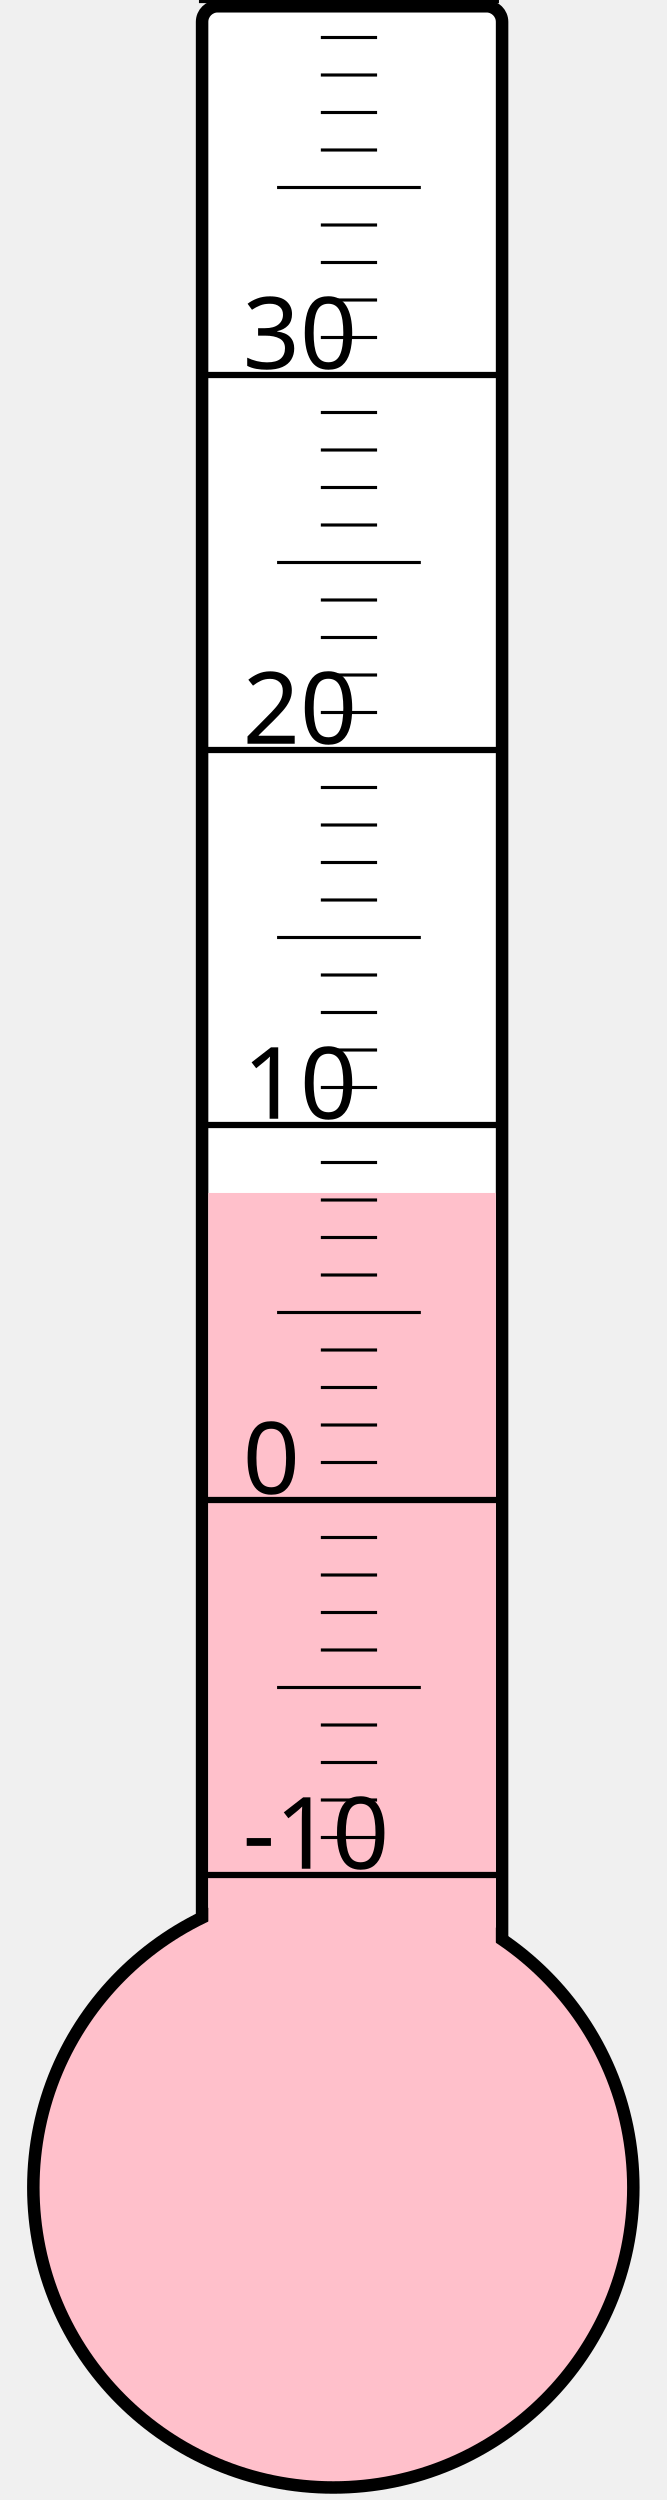
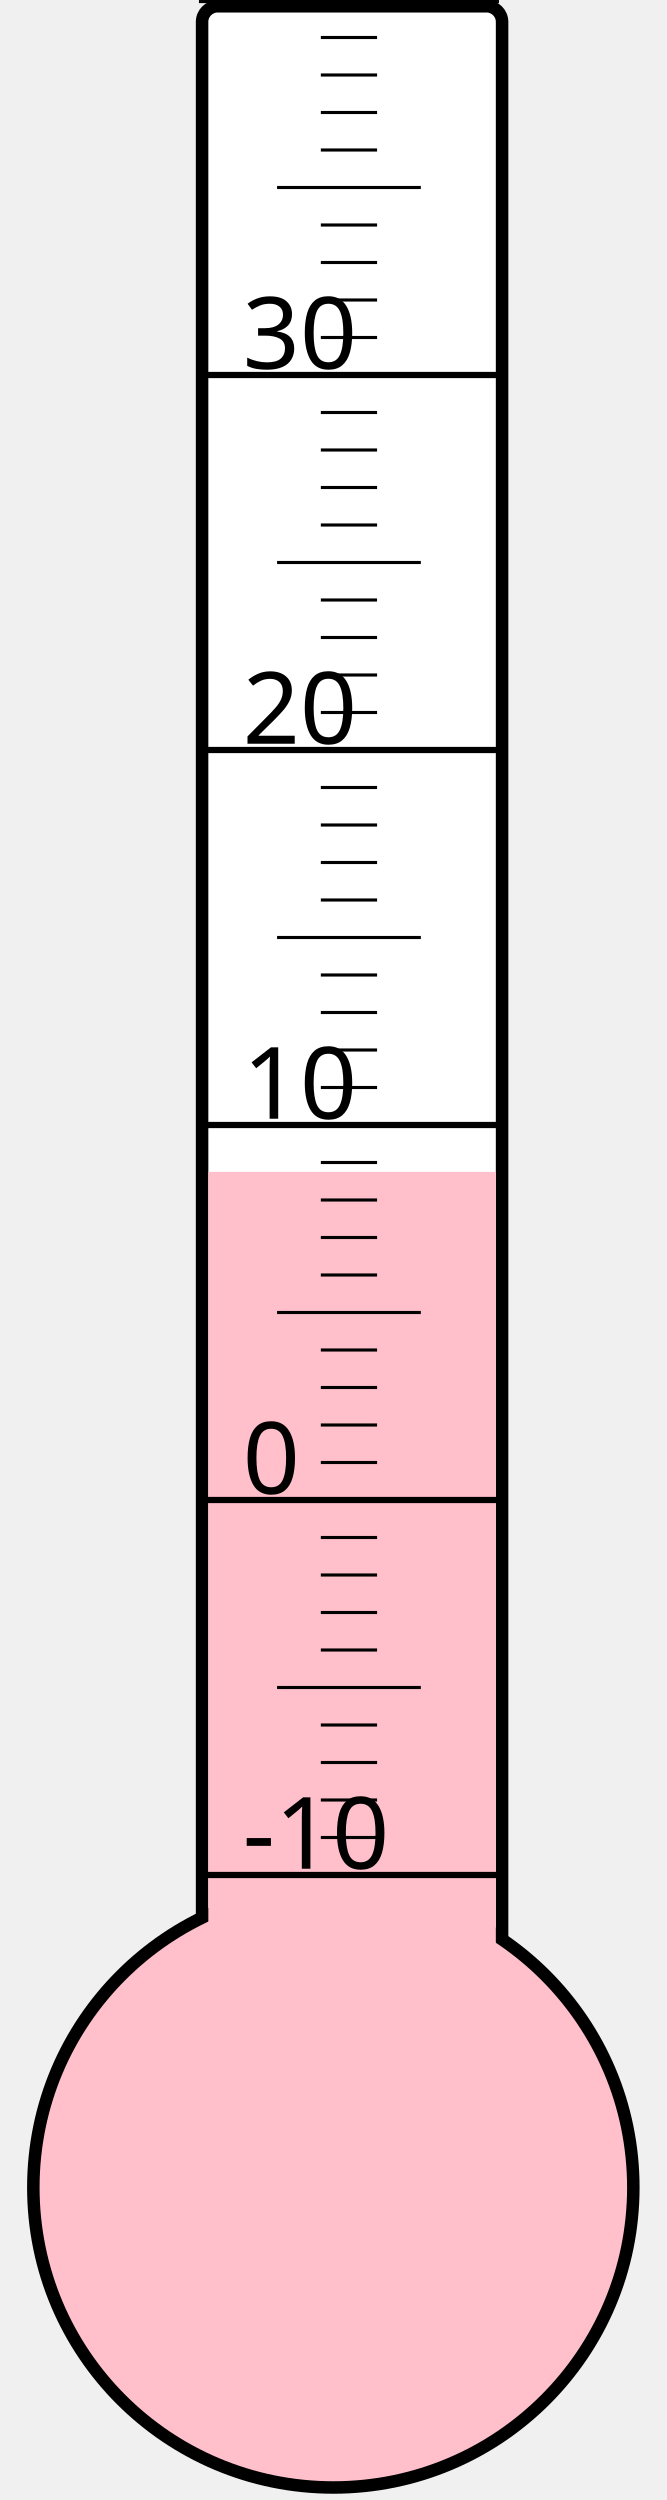
<svg xmlns="http://www.w3.org/2000/svg" width="40px" height="150px" viewBox="0 0 200 800">
  <rect width="200" height="800" x="0" y="0" style="fill: #ffffeb; fill-opacity: 0;" />
  <rect width="96" height="680" x="58" y="2" rx="5" ry="5" style="fill: white; fill-opacity: 1; stroke: black; stroke-width: 4;" />
  <circle cx="100" cy="700" r="96" style="fill: pink; stroke: black; stroke-width: 4;" />
-   <rect width="92" height="318.25" x="60" y="381.75" style="fill: pink; fill-opacity: 1; stroke-width: 0;" />
+   <rect width="92" height="325.0" x="60" y="375.0" style="fill: pink; fill-opacity: 1; stroke-width: 0;" />
  <text x="71" y="598" style="font-family: sans-serif; font-size: 24pt;">-10</text>
  <text x="71" y="478" style="font-family: sans-serif; font-size: 24pt;">0</text>
  <text x="71" y="358" style="font-family: sans-serif; font-size: 24pt;">10</text>
  <text x="71" y="238" style="font-family: sans-serif; font-size: 24pt;">20</text>
  <text x="71" y="118" style="font-family: sans-serif; font-size: 24pt;">30</text>
  <g style="stroke: black;">
    <line x1="57" y1="600" x2="153" y2="600" style="stroke-width: 2;" />
    <line x1="96" y1="588" x2="114" y2="588" style="stroke-width: 1;" />
    <line x1="96" y1="576" x2="114" y2="576" style="stroke-width: 1;" />
    <line x1="96" y1="564" x2="114" y2="564" style="stroke-width: 1;" />
    <line x1="96" y1="552" x2="114" y2="552" style="stroke-width: 1;" />
    <line x1="82" y1="540" x2="128" y2="540" style="stroke-width: 1;" />
    <line x1="96" y1="528" x2="114" y2="528" style="stroke-width: 1;" />
    <line x1="96" y1="516" x2="114" y2="516" style="stroke-width: 1;" />
    <line x1="96" y1="504" x2="114" y2="504" style="stroke-width: 1;" />
    <line x1="96" y1="492" x2="114" y2="492" style="stroke-width: 1;" />
    <line x1="57" y1="480" x2="153" y2="480" style="stroke-width: 2;" />
    <line x1="96" y1="468" x2="114" y2="468" style="stroke-width: 1;" />
    <line x1="96" y1="456" x2="114" y2="456" style="stroke-width: 1;" />
    <line x1="96" y1="444" x2="114" y2="444" style="stroke-width: 1;" />
    <line x1="96" y1="432" x2="114" y2="432" style="stroke-width: 1;" />
    <line x1="82" y1="420" x2="128" y2="420" style="stroke-width: 1;" />
    <line x1="96" y1="408" x2="114" y2="408" style="stroke-width: 1;" />
    <line x1="96" y1="396" x2="114" y2="396" style="stroke-width: 1;" />
    <line x1="96" y1="384" x2="114" y2="384" style="stroke-width: 1;" />
    <line x1="96" y1="372" x2="114" y2="372" style="stroke-width: 1;" />
    <line x1="57" y1="360" x2="153" y2="360" style="stroke-width: 2;" />
    <line x1="96" y1="348" x2="114" y2="348" style="stroke-width: 1;" />
    <line x1="96" y1="336" x2="114" y2="336" style="stroke-width: 1;" />
    <line x1="96" y1="324" x2="114" y2="324" style="stroke-width: 1;" />
    <line x1="96" y1="312" x2="114" y2="312" style="stroke-width: 1;" />
    <line x1="82" y1="300" x2="128" y2="300" style="stroke-width: 1;" />
    <line x1="96" y1="288" x2="114" y2="288" style="stroke-width: 1;" />
    <line x1="96" y1="276" x2="114" y2="276" style="stroke-width: 1;" />
    <line x1="96" y1="264" x2="114" y2="264" style="stroke-width: 1;" />
    <line x1="96" y1="252" x2="114" y2="252" style="stroke-width: 1;" />
    <line x1="57" y1="240" x2="153" y2="240" style="stroke-width: 2;" />
    <line x1="96" y1="228" x2="114" y2="228" style="stroke-width: 1;" />
    <line x1="96" y1="216" x2="114" y2="216" style="stroke-width: 1;" />
    <line x1="96" y1="204" x2="114" y2="204" style="stroke-width: 1;" />
    <line x1="96" y1="192" x2="114" y2="192" style="stroke-width: 1;" />
    <line x1="82" y1="180" x2="128" y2="180" style="stroke-width: 1;" />
    <line x1="96" y1="168" x2="114" y2="168" style="stroke-width: 1;" />
    <line x1="96" y1="156" x2="114" y2="156" style="stroke-width: 1;" />
    <line x1="96" y1="144" x2="114" y2="144" style="stroke-width: 1;" />
    <line x1="96" y1="132" x2="114" y2="132" style="stroke-width: 1;" />
    <line x1="57" y1="120" x2="153" y2="120" style="stroke-width: 2;" />
    <line x1="96" y1="108" x2="114" y2="108" style="stroke-width: 1;" />
    <line x1="96" y1="96" x2="114" y2="96" style="stroke-width: 1;" />
    <line x1="96" y1="84" x2="114" y2="84" style="stroke-width: 1;" />
    <line x1="96" y1="72" x2="114" y2="72" style="stroke-width: 1;" />
    <line x1="82" y1="60" x2="128" y2="60" style="stroke-width: 1;" />
    <line x1="96" y1="48" x2="114" y2="48" style="stroke-width: 1;" />
    <line x1="96" y1="36" x2="114" y2="36" style="stroke-width: 1;" />
    <line x1="96" y1="24" x2="114" y2="24" style="stroke-width: 1;" />
    <line x1="96" y1="12" x2="114" y2="12" style="stroke-width: 1;" />
    <line x1="57" y1="0" x2="153" y2="0" style="stroke-width: 2;" />
  </g>
</svg>
